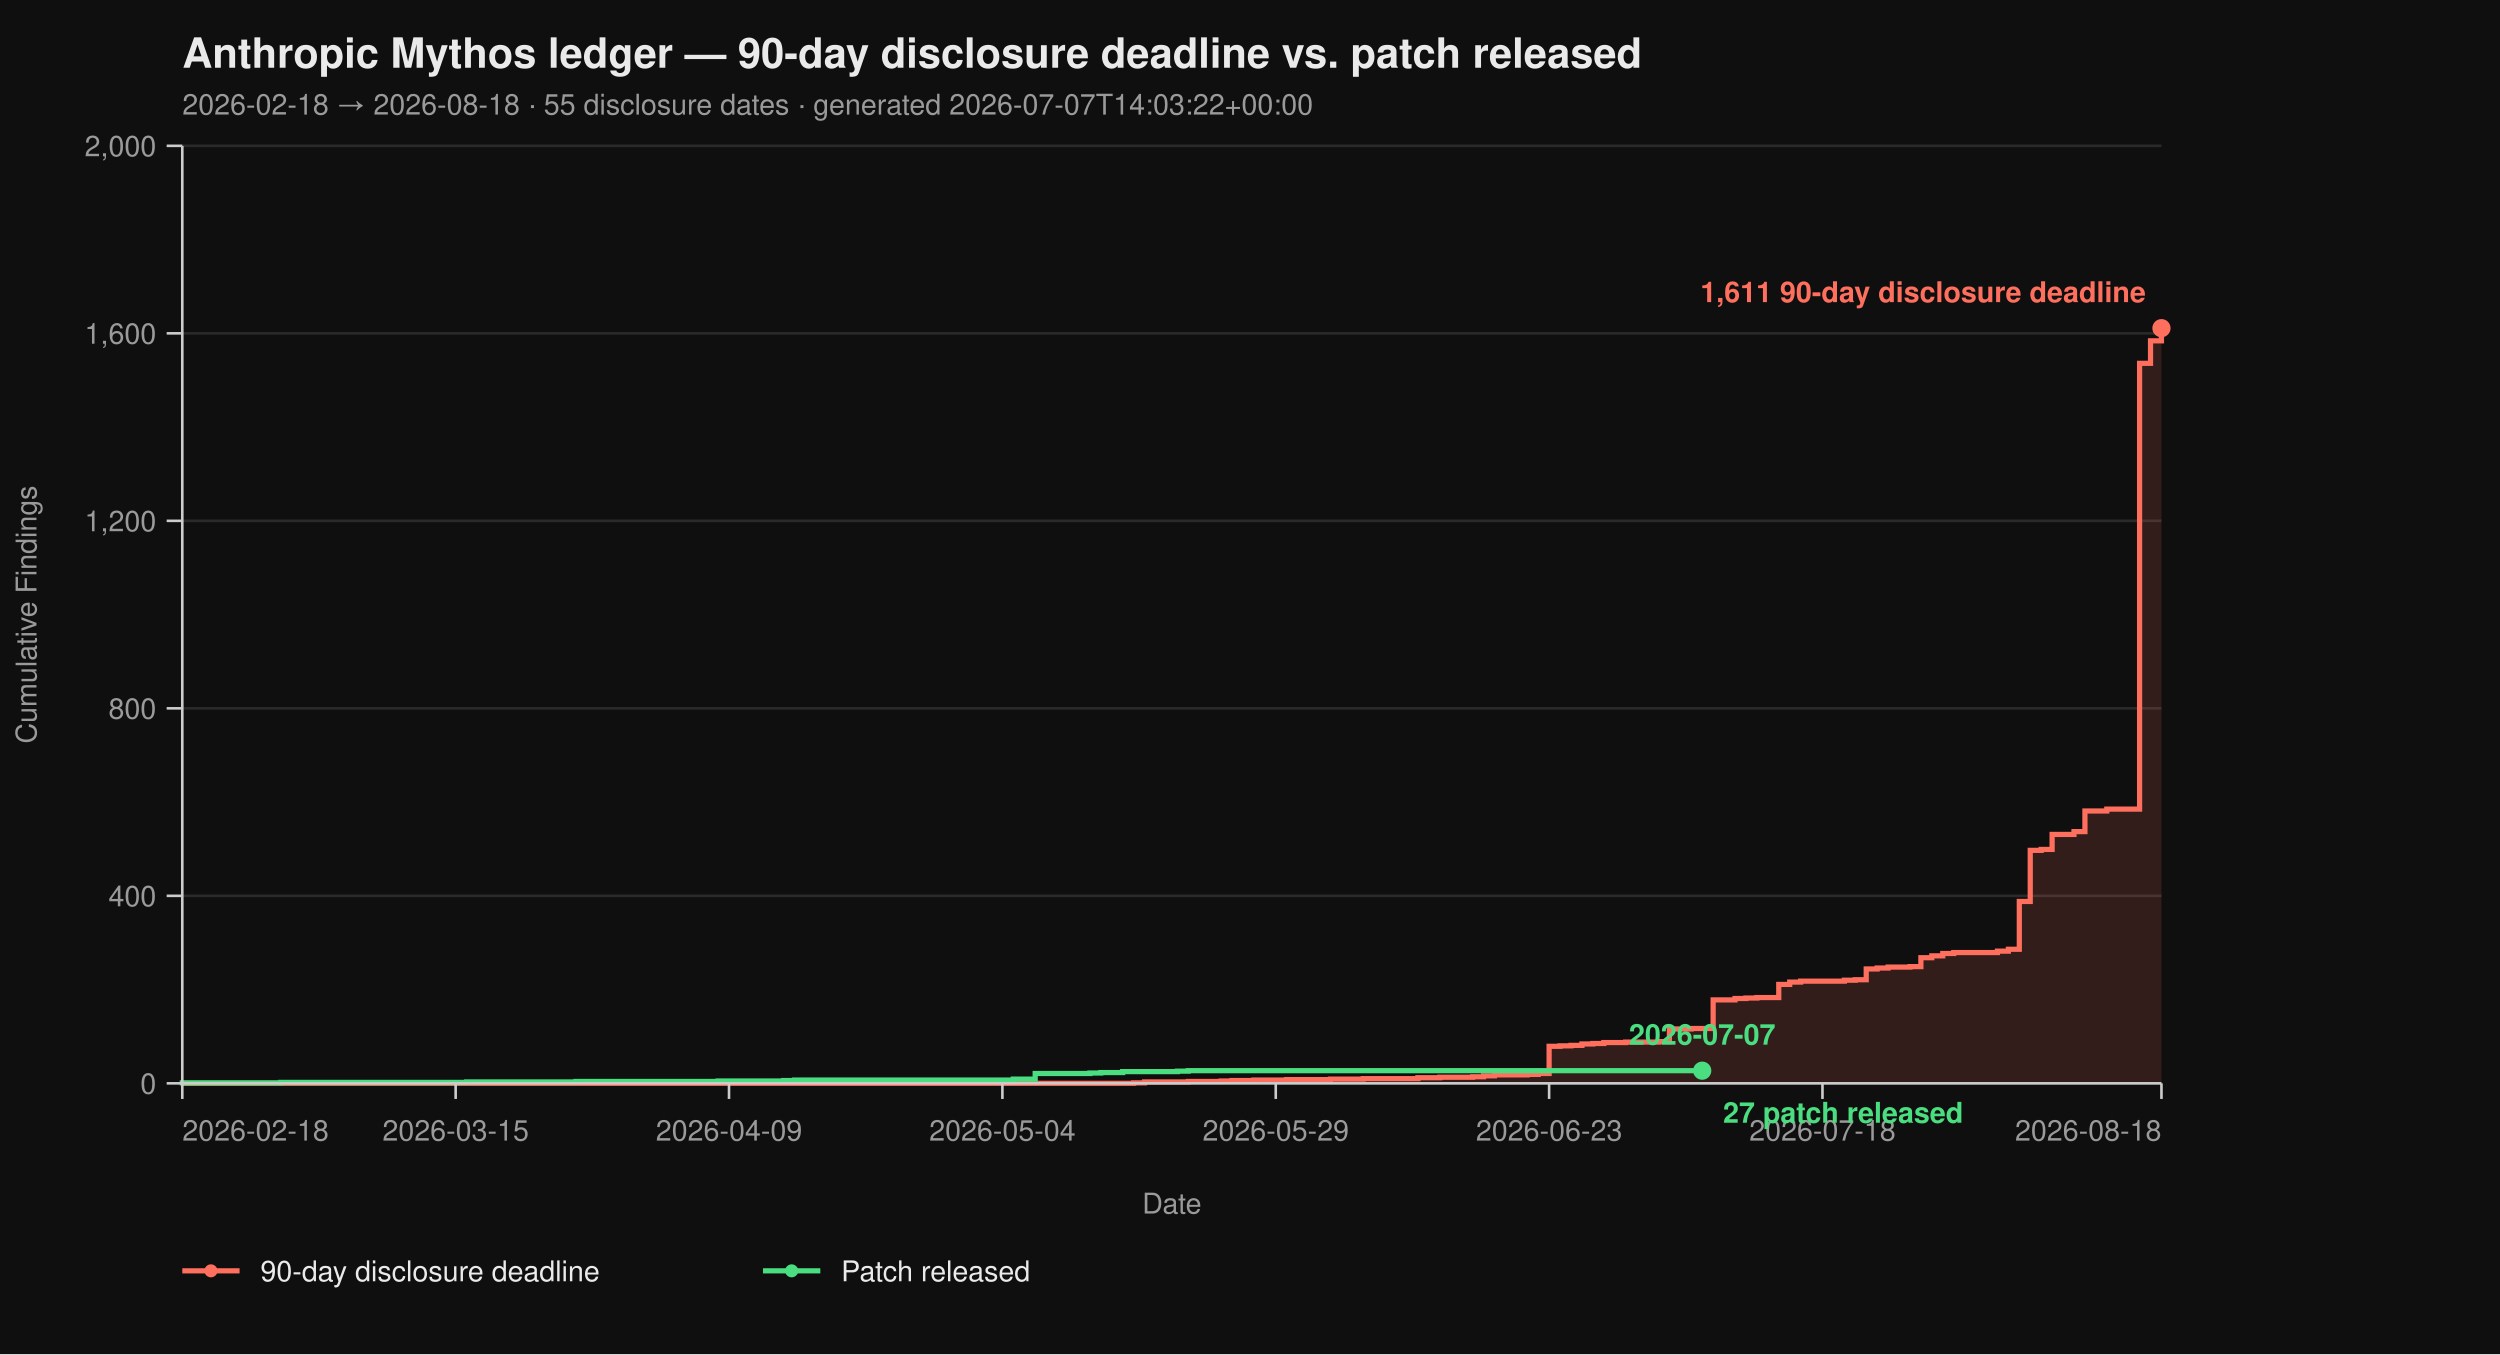
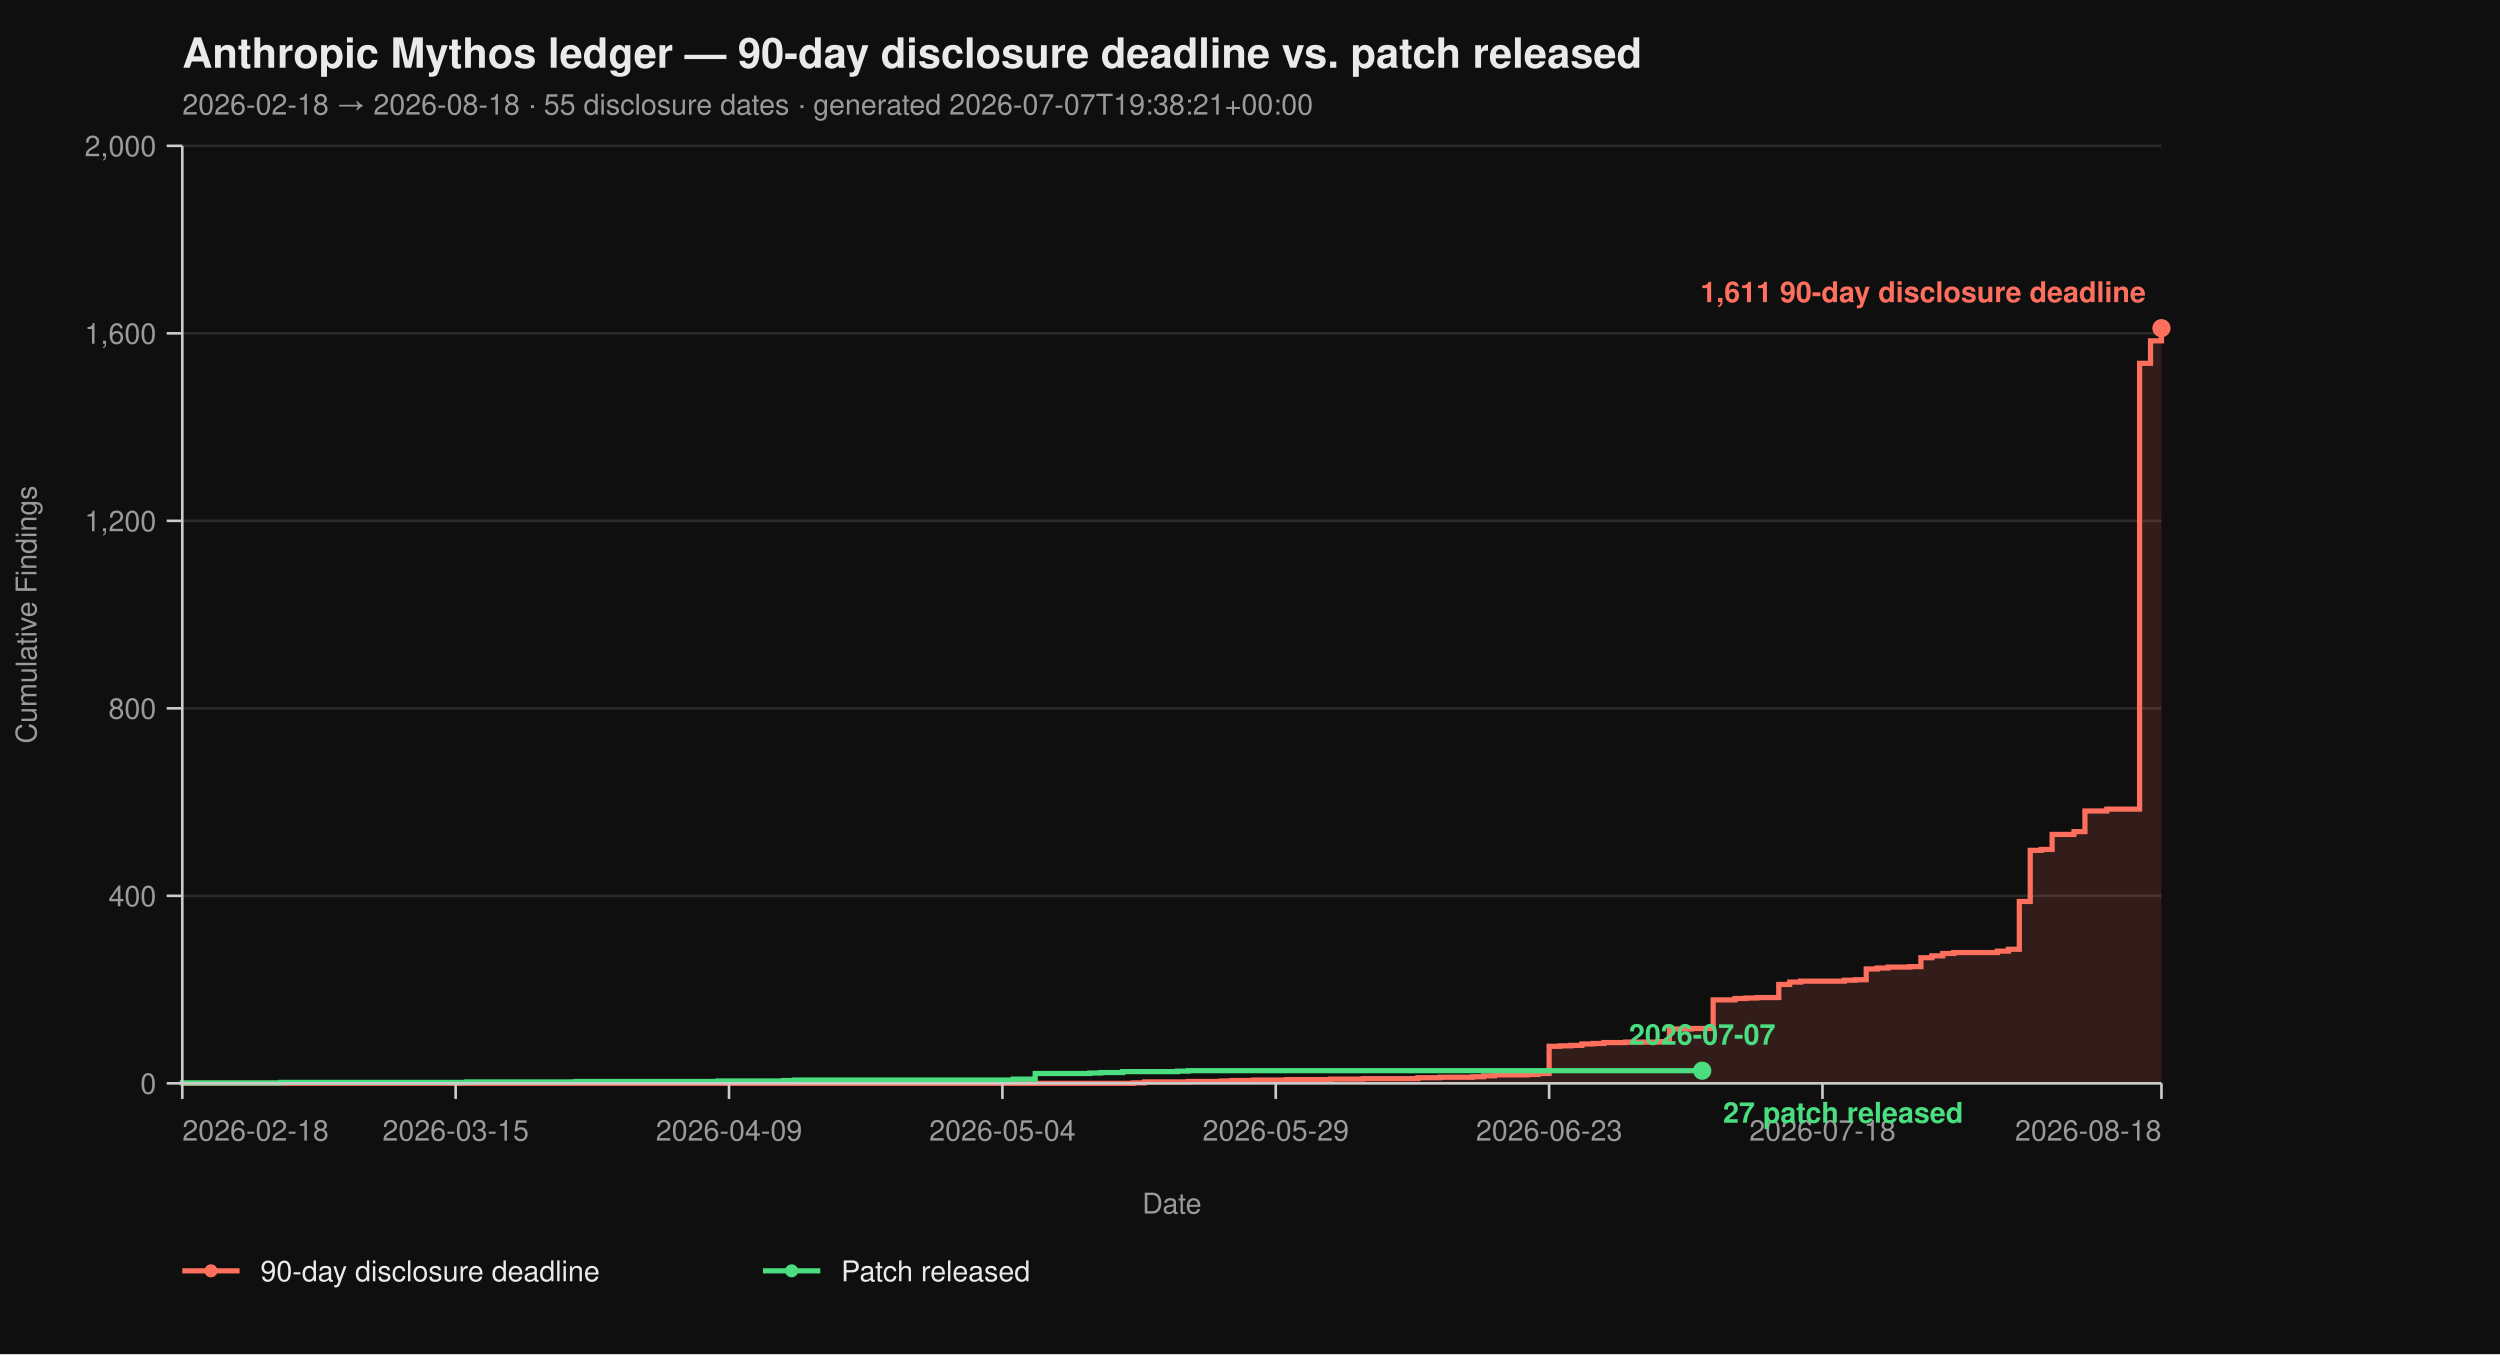
<svg xmlns="http://www.w3.org/2000/svg" viewBox="0 0 960 520" width="960" height="520" font-family="-apple-system, BlinkMacSystemFont, 'Segoe UI', Helvetica, Arial, sans-serif">
  <rect width="100%" height="100%" fill="#0f0f0f" />
  <text x="70" y="26" fill="#eaeaea" font-size="16" font-weight="700">Anthropic Mythos ledger — 90-day disclosure deadline vs. patch released</text>
-   <text x="70" y="44" fill="#9a9a9a" font-size="11">2026-02-18 → 2026-08-18  ·  55 disclosure dates  ·  generated 2026-07-07T14:03:22+00:00</text>
+   <text x="70" y="44" fill="#9a9a9a" font-size="11">2026-02-18 → 2026-08-18  ·  55 disclosure dates  ·  generated 2026-07-07T19:38:21+00:00</text>
  <line x1="70" y1="416.00" x2="830" y2="416.00" stroke="#2a2a2a" stroke-width="1" />
  <line x1="70" y1="344.00" x2="830" y2="344.00" stroke="#2a2a2a" stroke-width="1" />
  <line x1="70" y1="272.00" x2="830" y2="272.00" stroke="#2a2a2a" stroke-width="1" />
  <line x1="70" y1="200.00" x2="830" y2="200.00" stroke="#2a2a2a" stroke-width="1" />
  <line x1="70" y1="128.00" x2="830" y2="128.00" stroke="#2a2a2a" stroke-width="1" />
  <line x1="70" y1="56.00" x2="830" y2="56.00" stroke="#2a2a2a" stroke-width="1" />
  <path d="M 70.00 416.00 L 435.30 416.00 L 435.30 415.82 L 439.50 415.82 L 439.50 415.46 L 456.30 415.46 L 456.30 415.28 L 468.90 415.28 L 468.90 415.10 L 473.09 415.10 L 473.09 414.92 L 481.49 414.92 L 481.49 414.74 L 494.09 414.74 L 494.09 414.56 L 510.88 414.56 L 510.88 414.38 L 523.48 414.38 L 523.48 414.20 L 544.48 414.20 L 544.48 413.84 L 552.87 413.84 L 552.87 413.66 L 565.47 413.66 L 565.47 413.48 L 569.67 413.48 L 569.67 413.12 L 573.87 413.12 L 573.87 412.76 L 586.46 412.76 L 586.46 412.58 L 590.66 412.58 L 590.66 412.22 L 594.86 412.22 L 594.86 401.78 L 599.06 401.78 L 599.06 401.60 L 603.26 401.60 L 603.26 401.42 L 607.46 401.42 L 607.46 400.88 L 611.66 400.88 L 611.66 400.70 L 615.86 400.70 L 615.86 400.34 L 624.25 400.34 L 624.25 400.16 L 636.85 400.16 L 636.85 399.98 L 641.05 399.98 L 641.05 395.12 L 649.45 395.12 L 649.45 394.94 L 657.85 394.94 L 657.85 383.96 L 666.24 383.96 L 666.24 383.42 L 670.44 383.42 L 670.44 383.24 L 674.64 383.24 L 674.64 383.06 L 683.04 383.06 L 683.04 378.02 L 687.24 378.02 L 687.24 377.12 L 691.44 377.12 L 691.44 376.76 L 708.23 376.76 L 708.23 376.40 L 712.43 376.40 L 712.43 376.22 L 716.63 376.22 L 716.63 372.08 L 720.83 372.08 L 720.83 371.72 L 725.03 371.72 L 725.03 371.36 L 733.43 371.36 L 733.43 371.18 L 737.62 371.18 L 737.62 367.76 L 741.82 367.76 L 741.82 367.04 L 746.02 367.04 L 746.02 366.14 L 750.22 366.14 L 750.22 365.78 L 767.02 365.78 L 767.02 365.24 L 771.22 365.24 L 771.22 364.52 L 775.41 364.52 L 775.41 346.16 L 779.61 346.16 L 779.61 326.54 L 783.81 326.54 L 783.81 326.18 L 788.01 326.18 L 788.01 320.42 L 796.41 320.42 L 796.41 319.34 L 800.61 319.34 L 800.61 311.42 L 809.01 311.42 L 809.01 310.70 L 821.60 310.70 L 821.60 139.52 L 825.80 139.52 L 825.80 130.88 L 830.00 130.88 L 830.00 126.02 L 830.00 126.02 L 830.00 416.00 Z" fill="#ff6f5e26" stroke="none" />
  <path d="M 70.00 416.00 L 435.30 416.00 L 435.30 415.82 L 439.50 415.82 L 439.50 415.46 L 456.30 415.46 L 456.30 415.28 L 468.90 415.28 L 468.90 415.10 L 473.09 415.10 L 473.09 414.92 L 481.49 414.92 L 481.49 414.74 L 494.09 414.74 L 494.09 414.56 L 510.88 414.56 L 510.88 414.38 L 523.48 414.38 L 523.48 414.20 L 544.48 414.20 L 544.48 413.84 L 552.87 413.84 L 552.87 413.66 L 565.47 413.66 L 565.47 413.48 L 569.67 413.48 L 569.67 413.12 L 573.87 413.12 L 573.87 412.76 L 586.46 412.76 L 586.46 412.58 L 590.66 412.58 L 590.66 412.22 L 594.86 412.22 L 594.86 401.78 L 599.06 401.78 L 599.06 401.60 L 603.26 401.60 L 603.26 401.42 L 607.46 401.42 L 607.46 400.88 L 611.66 400.88 L 611.66 400.70 L 615.86 400.70 L 615.86 400.34 L 624.25 400.34 L 624.25 400.16 L 636.85 400.16 L 636.85 399.98 L 641.05 399.98 L 641.05 395.12 L 649.45 395.12 L 649.45 394.94 L 657.85 394.94 L 657.85 383.96 L 666.24 383.96 L 666.24 383.42 L 670.44 383.42 L 670.44 383.24 L 674.64 383.24 L 674.64 383.06 L 683.04 383.06 L 683.04 378.02 L 687.24 378.02 L 687.24 377.12 L 691.44 377.12 L 691.44 376.76 L 708.23 376.76 L 708.23 376.40 L 712.43 376.40 L 712.43 376.22 L 716.63 376.22 L 716.63 372.08 L 720.83 372.08 L 720.83 371.72 L 725.03 371.72 L 725.03 371.36 L 733.43 371.36 L 733.43 371.18 L 737.62 371.18 L 737.62 367.76 L 741.82 367.76 L 741.82 367.04 L 746.02 367.04 L 746.02 366.14 L 750.22 366.14 L 750.22 365.78 L 767.02 365.78 L 767.02 365.24 L 771.22 365.24 L 771.22 364.52 L 775.41 364.52 L 775.41 346.16 L 779.61 346.16 L 779.61 326.54 L 783.81 326.54 L 783.81 326.18 L 788.01 326.18 L 788.01 320.42 L 796.41 320.42 L 796.41 319.34 L 800.61 319.34 L 800.61 311.42 L 809.01 311.42 L 809.01 310.70 L 821.60 310.70 L 821.60 139.52 L 825.80 139.52 L 825.80 130.88 L 830.00 130.88 L 830.00 126.02 L 830.00 126.02" fill="none" stroke="#ff6f5e" stroke-width="2" stroke-linejoin="miter" stroke-linecap="butt" />
  <path d="M 70.00 416.00 L 70.00 416.00 L 70.00 415.82 L 107.79 415.82 L 107.79 415.64 L 179.17 415.64 L 179.17 415.46 L 221.16 415.46 L 221.16 415.28 L 275.75 415.28 L 275.75 415.10 L 300.94 415.10 L 300.94 414.92 L 305.14 414.92 L 305.14 414.74 L 389.12 414.74 L 389.12 414.38 L 397.51 414.38 L 397.51 412.22 L 418.51 412.22 L 418.51 412.04 L 422.71 412.04 L 422.71 411.86 L 431.10 411.86 L 431.10 411.50 L 452.10 411.50 L 452.10 411.32 L 456.30 411.32 L 456.30 411.14 L 653.65 411.14" fill="none" stroke="#4ade80" stroke-width="2" stroke-linejoin="miter" stroke-linecap="butt" />
  <line x1="70" y1="56" x2="70" y2="416" stroke="#cccccc" stroke-width="1" />
  <line x1="70" y1="416" x2="830" y2="416" stroke="#cccccc" stroke-width="1" />
  <line x1="64" y1="416.00" x2="70" y2="416.00" stroke="#cccccc" stroke-width="1" />
  <line x1="64" y1="344.00" x2="70" y2="344.00" stroke="#cccccc" stroke-width="1" />
  <line x1="64" y1="272.00" x2="70" y2="272.00" stroke="#cccccc" stroke-width="1" />
  <line x1="64" y1="200.00" x2="70" y2="200.00" stroke="#cccccc" stroke-width="1" />
  <line x1="64" y1="128.00" x2="70" y2="128.00" stroke="#cccccc" stroke-width="1" />
  <line x1="64" y1="56.00" x2="70" y2="56.00" stroke="#cccccc" stroke-width="1" />
  <text x="60" y="420.00" text-anchor="end" fill="#9a9a9a" font-size="11">0</text>
  <text x="60" y="348.00" text-anchor="end" fill="#9a9a9a" font-size="11">400</text>
  <text x="60" y="276.00" text-anchor="end" fill="#9a9a9a" font-size="11">800</text>
  <text x="60" y="204.00" text-anchor="end" fill="#9a9a9a" font-size="11">1,200</text>
  <text x="60" y="132.00" text-anchor="end" fill="#9a9a9a" font-size="11">1,600</text>
  <text x="60" y="60.00" text-anchor="end" fill="#9a9a9a" font-size="11">2,000</text>
  <text x="14" y="236.00" fill="#9a9a9a" font-size="11" transform="rotate(-90 14 236.00)" text-anchor="middle">Cumulative Findings</text>
  <line x1="70.00" y1="416" x2="70.00" y2="422" stroke="#cccccc" stroke-width="1" />
  <line x1="174.97" y1="416" x2="174.97" y2="422" stroke="#cccccc" stroke-width="1" />
  <line x1="279.94" y1="416" x2="279.94" y2="422" stroke="#cccccc" stroke-width="1" />
  <line x1="384.92" y1="416" x2="384.92" y2="422" stroke="#cccccc" stroke-width="1" />
  <line x1="489.89" y1="416" x2="489.89" y2="422" stroke="#cccccc" stroke-width="1" />
  <line x1="594.86" y1="416" x2="594.86" y2="422" stroke="#cccccc" stroke-width="1" />
  <line x1="699.83" y1="416" x2="699.83" y2="422" stroke="#cccccc" stroke-width="1" />
  <line x1="830.00" y1="416" x2="830.00" y2="422" stroke="#cccccc" stroke-width="1" />
  <text x="70.00" y="438" text-anchor="start" fill="#9a9a9a" font-size="11">2026-02-18</text>
  <text x="174.97" y="438" text-anchor="middle" fill="#9a9a9a" font-size="11">2026-03-15</text>
  <text x="279.94" y="438" text-anchor="middle" fill="#9a9a9a" font-size="11">2026-04-09</text>
  <text x="384.92" y="438" text-anchor="middle" fill="#9a9a9a" font-size="11">2026-05-04</text>
  <text x="489.89" y="438" text-anchor="middle" fill="#9a9a9a" font-size="11">2026-05-29</text>
  <text x="594.86" y="438" text-anchor="middle" fill="#9a9a9a" font-size="11">2026-06-23</text>
  <text x="699.83" y="438" text-anchor="middle" fill="#9a9a9a" font-size="11">2026-07-18</text>
  <text x="830.00" y="438" text-anchor="end" fill="#9a9a9a" font-size="11">2026-08-18</text>
  <text x="450.00" y="466" fill="#9a9a9a" font-size="11" text-anchor="middle">Date</text>
  <circle cx="830.00" cy="126.02" r="3.5" fill="#ff6f5e" />
  <text x="824.00" y="116.02" text-anchor="end" fill="#ff6f5e" font-size="11" font-weight="600">1,611 90-day disclosure deadline</text>
  <circle cx="653.65" cy="411.14" r="3.5" fill="#4ade80" />
  <text x="661.65" y="431.14" text-anchor="start" fill="#4ade80" font-size="11" font-weight="600">27 patch released</text>
  <text x="653.65" y="401.14" text-anchor="middle" fill="#4ade80" font-size="11" font-weight="600">2026-07-07</text>
  <line x1="70" y1="488" x2="92" y2="488" stroke="#ff6f5e" stroke-width="2" />
  <circle cx="81" cy="488" r="2.5" fill="#ff6f5e" />
  <text x="100" y="492" fill="#eaeaea" font-size="11">90-day disclosure deadline</text>
  <line x1="293.0" y1="488" x2="315.0" y2="488" stroke="#4ade80" stroke-width="2" />
  <circle cx="304.0" cy="488" r="2.5" fill="#4ade80" />
  <text x="323.0" y="492" fill="#eaeaea" font-size="11">Patch released</text>
</svg>
